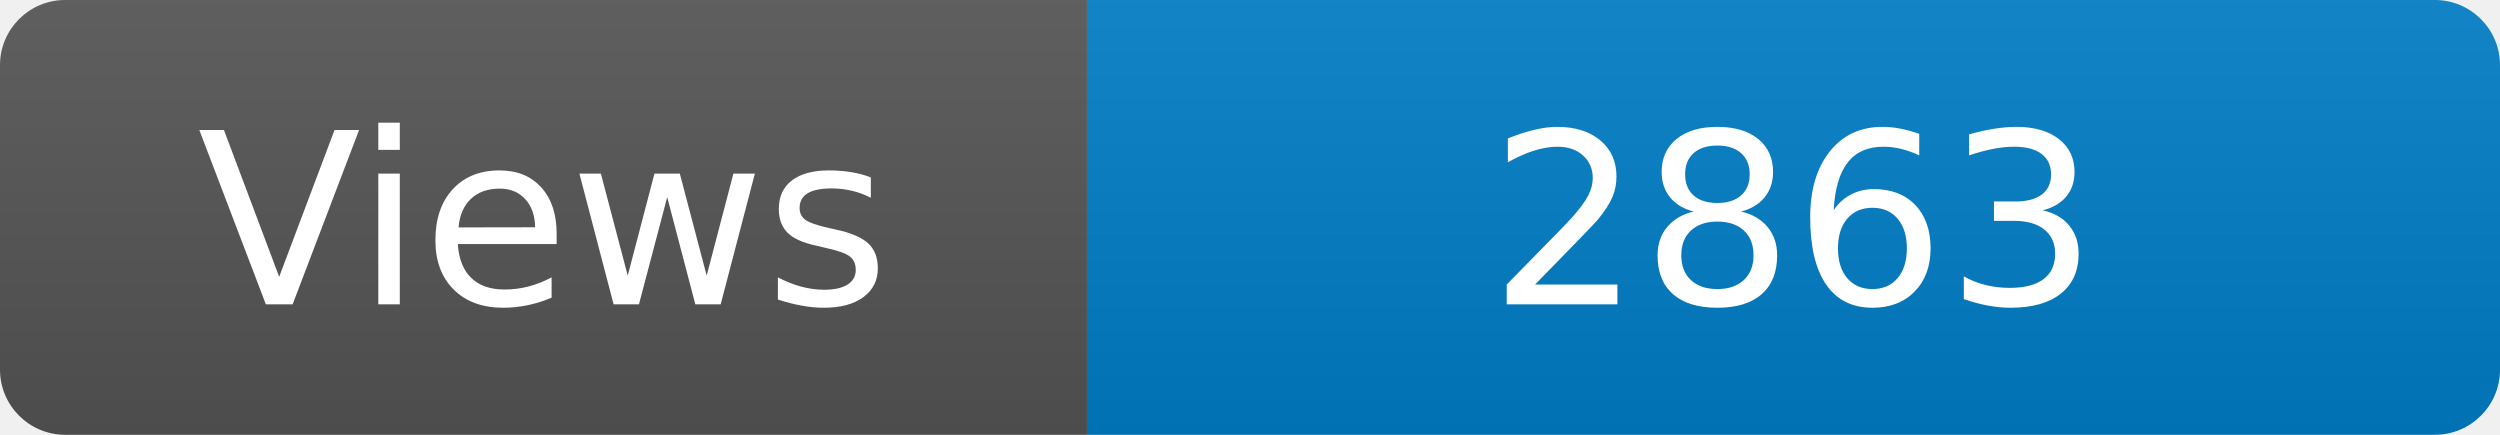
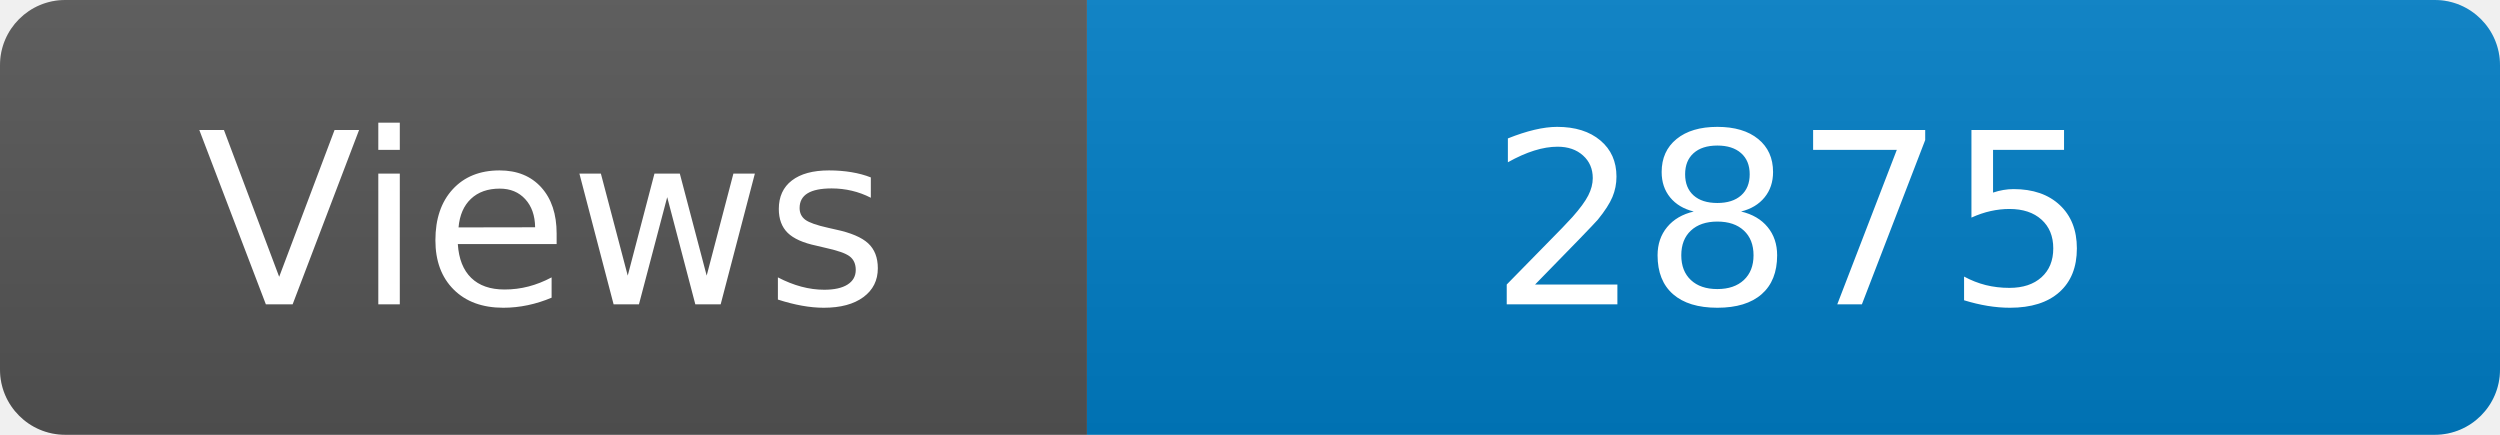
<svg xmlns="http://www.w3.org/2000/svg" width="115" height="20" role="img" aria-label="Maintained?: yes">
  <linearGradient id="s" x2="0" y2="100%">
    <stop offset="0" stop-color="#bbb" stop-opacity=".1" />
    <stop offset="1" stop-opacity=".1" />
  </linearGradient>
  <clipPath id="r">
    <rect width="115" height="20" rx="3" fill="#fff" />
  </clipPath>
  <g clip-path="url(#r)">
    <rect width="50" height="20" fill="#555" />
    <rect x="50" width="160" height="20" fill="#007ec6" />
    <rect width="115" height="20" fill="url(#s)" />
  </g>
  <g fill="#fff" text-anchor="middle" font-family="Verdana,Geneva,DejaVu Sans,sans-serif" font-size="110">
    <text x="250" y="140" transform="scale(.1)" fill="#fff">Views</text>
-     <text x="825" y="140" transform="scale(.1)" fill="#fff">2863</text>
+     <text x="825" y="140" transform="scale(.1)" fill="#fff">2875</text>
  </g>
</svg>
